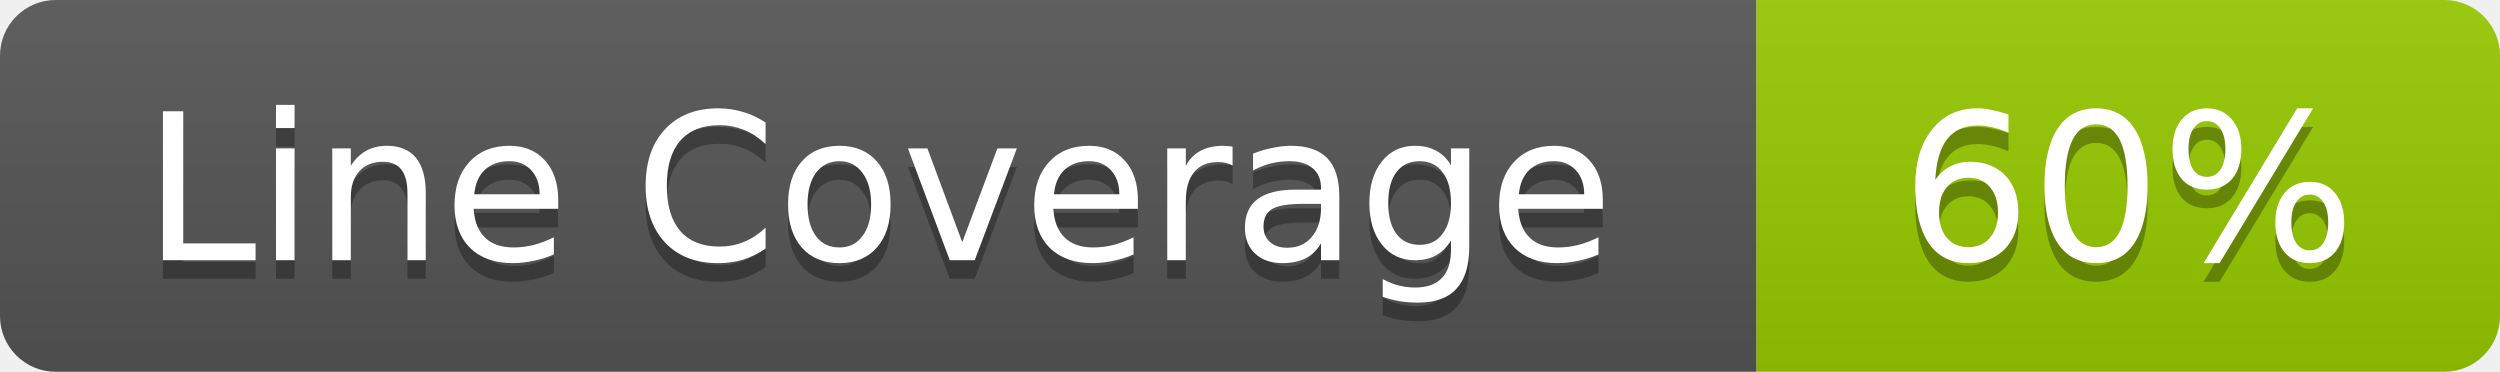
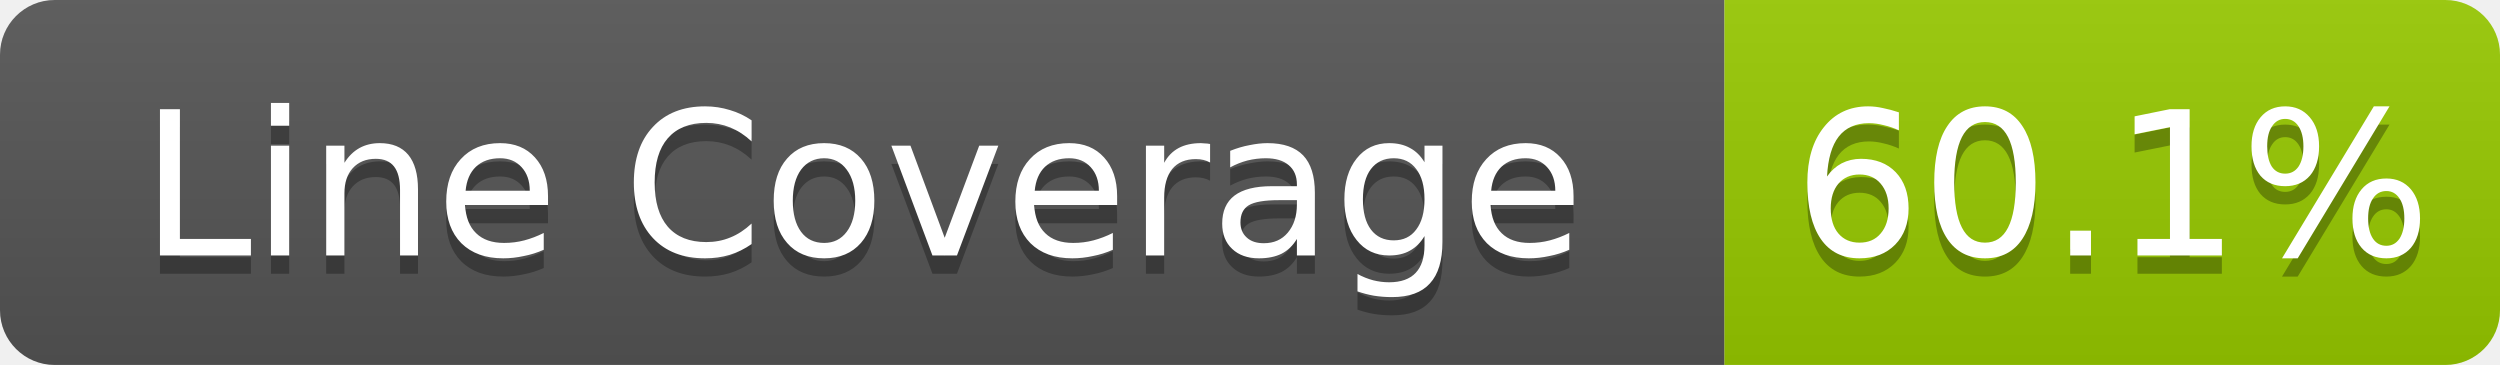
- <svg xmlns="http://www.w3.org/2000/svg" width="134.5" height="20" role="img" aria-label="Line Coverage: 60%">
+ <svg xmlns="http://www.w3.org/2000/svg" width="137" height="20" role="img" aria-label="Line Coverage: 60.1%">
  <linearGradient id="s" x2="0" y2="100%">
    <stop offset="0" stop-color="#bbb" stop-opacity=".1" />
    <stop offset="1" stop-opacity=".1" />
  </linearGradient>
  <clipPath id="r">
-     <rect width="134.5" height="20" rx="3" fill="#fff" />
+     <rect width="137" height="20" rx="3" fill="#fff" />
  </clipPath>
  <g clip-path="url(#r)">
    <rect width="94.5" height="20" fill="#555" />
-     <rect x="94.5" width="40" height="20" fill="#97ca00" />
-     <rect width="134.5" height="20" fill="url(#s)" />
+     <rect x="94.5" width="42.5" height="20" fill="#97ca00" />
+     <rect width="137" height="20" fill="url(#s)" />
  </g>
  <g fill="#fff" text-anchor="middle" font-family="Verdana,Geneva,DejaVu Sans,sans-serif" text-rendering="geometricPrecision" font-size="11">
    <text aria-hidden="true" x="47.25" y="15" fill="#010101" fill-opacity=".3">Line Coverage</text>
    <text x="47.25" y="14" fill="#fff">Line Coverage</text>
-     <text aria-hidden="true" x="114.5" y="15" fill="#010101" fill-opacity=".3">60%</text>
-     <text x="114.5" y="14" fill="#fff">60%</text>
+     <text aria-hidden="true" x="115.75" y="15" fill="#010101" fill-opacity=".3">60.1%</text>
+     <text x="115.75" y="14" fill="#fff">60.1%</text>
  </g>
</svg>
